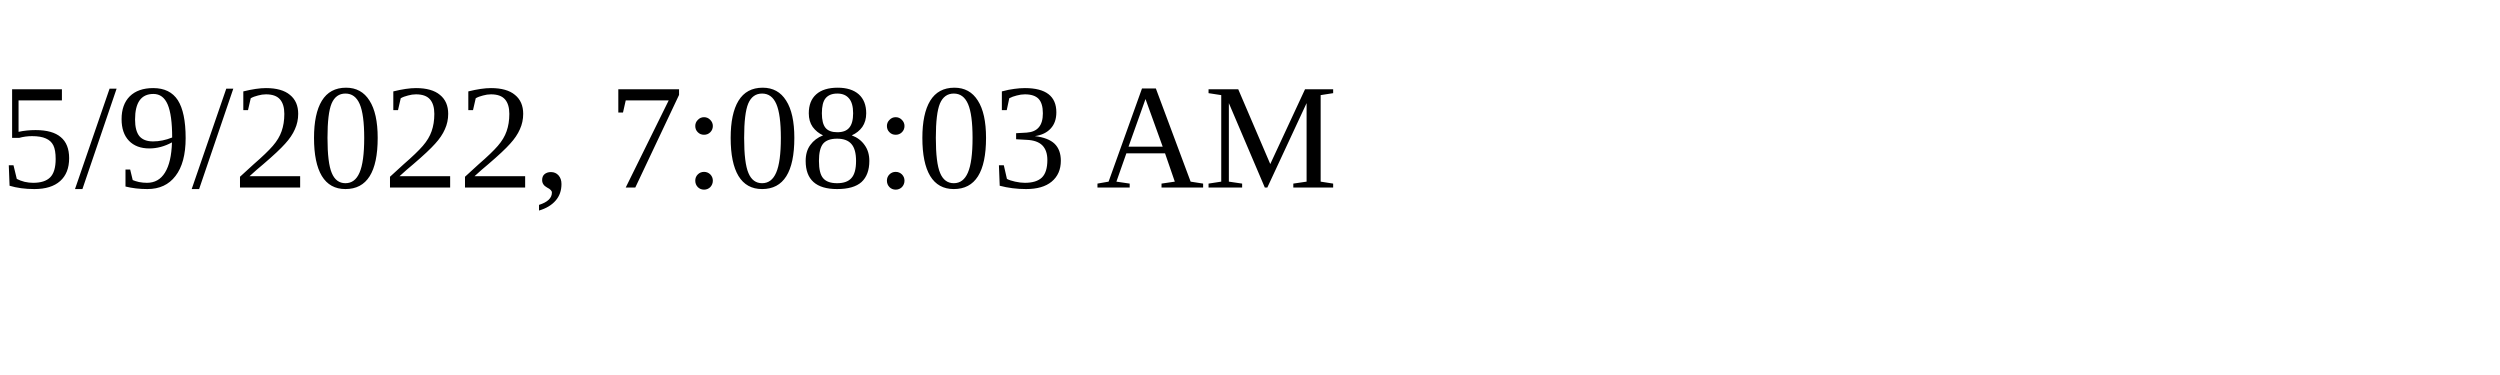
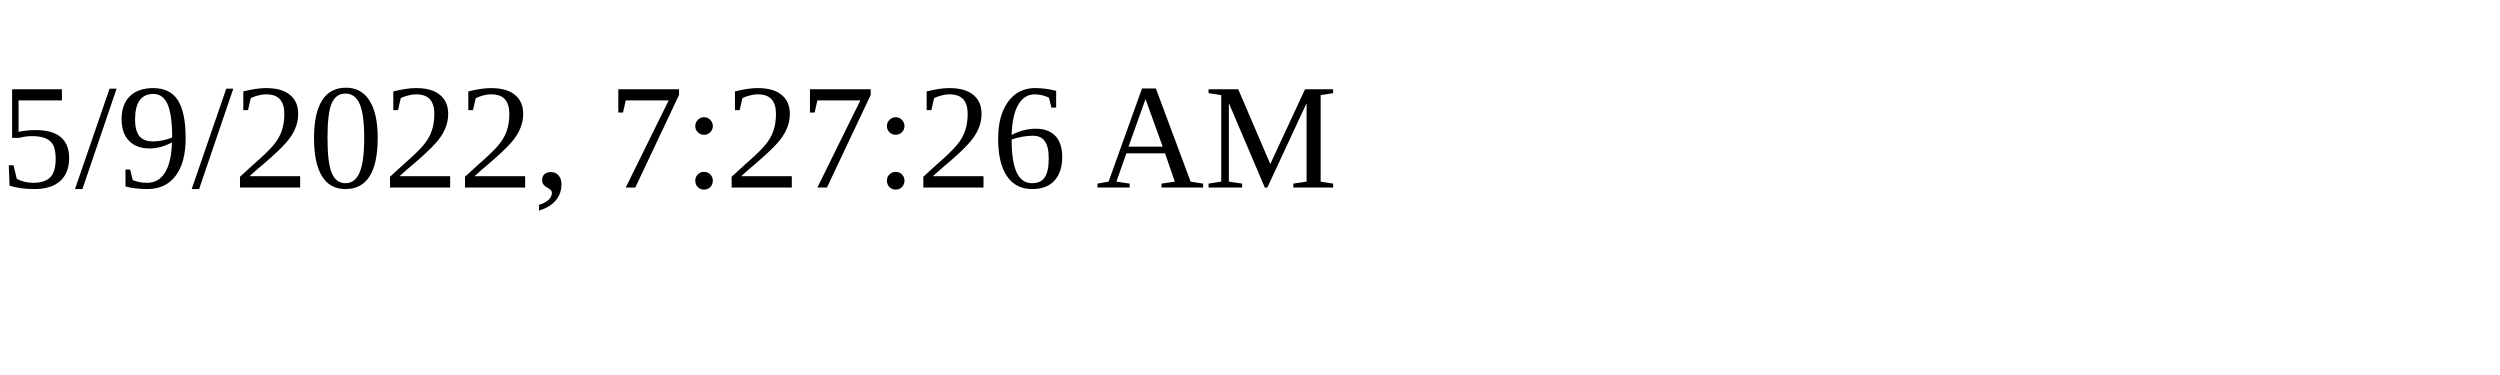
<svg xmlns="http://www.w3.org/2000/svg" height="30" width="200">
-   <text x="0" y="15">5/9/2022, 7:08:03 AM</text>
+   <text x="0" y="15">5/9/2022, 7:27:26 AM</text>
</svg>
